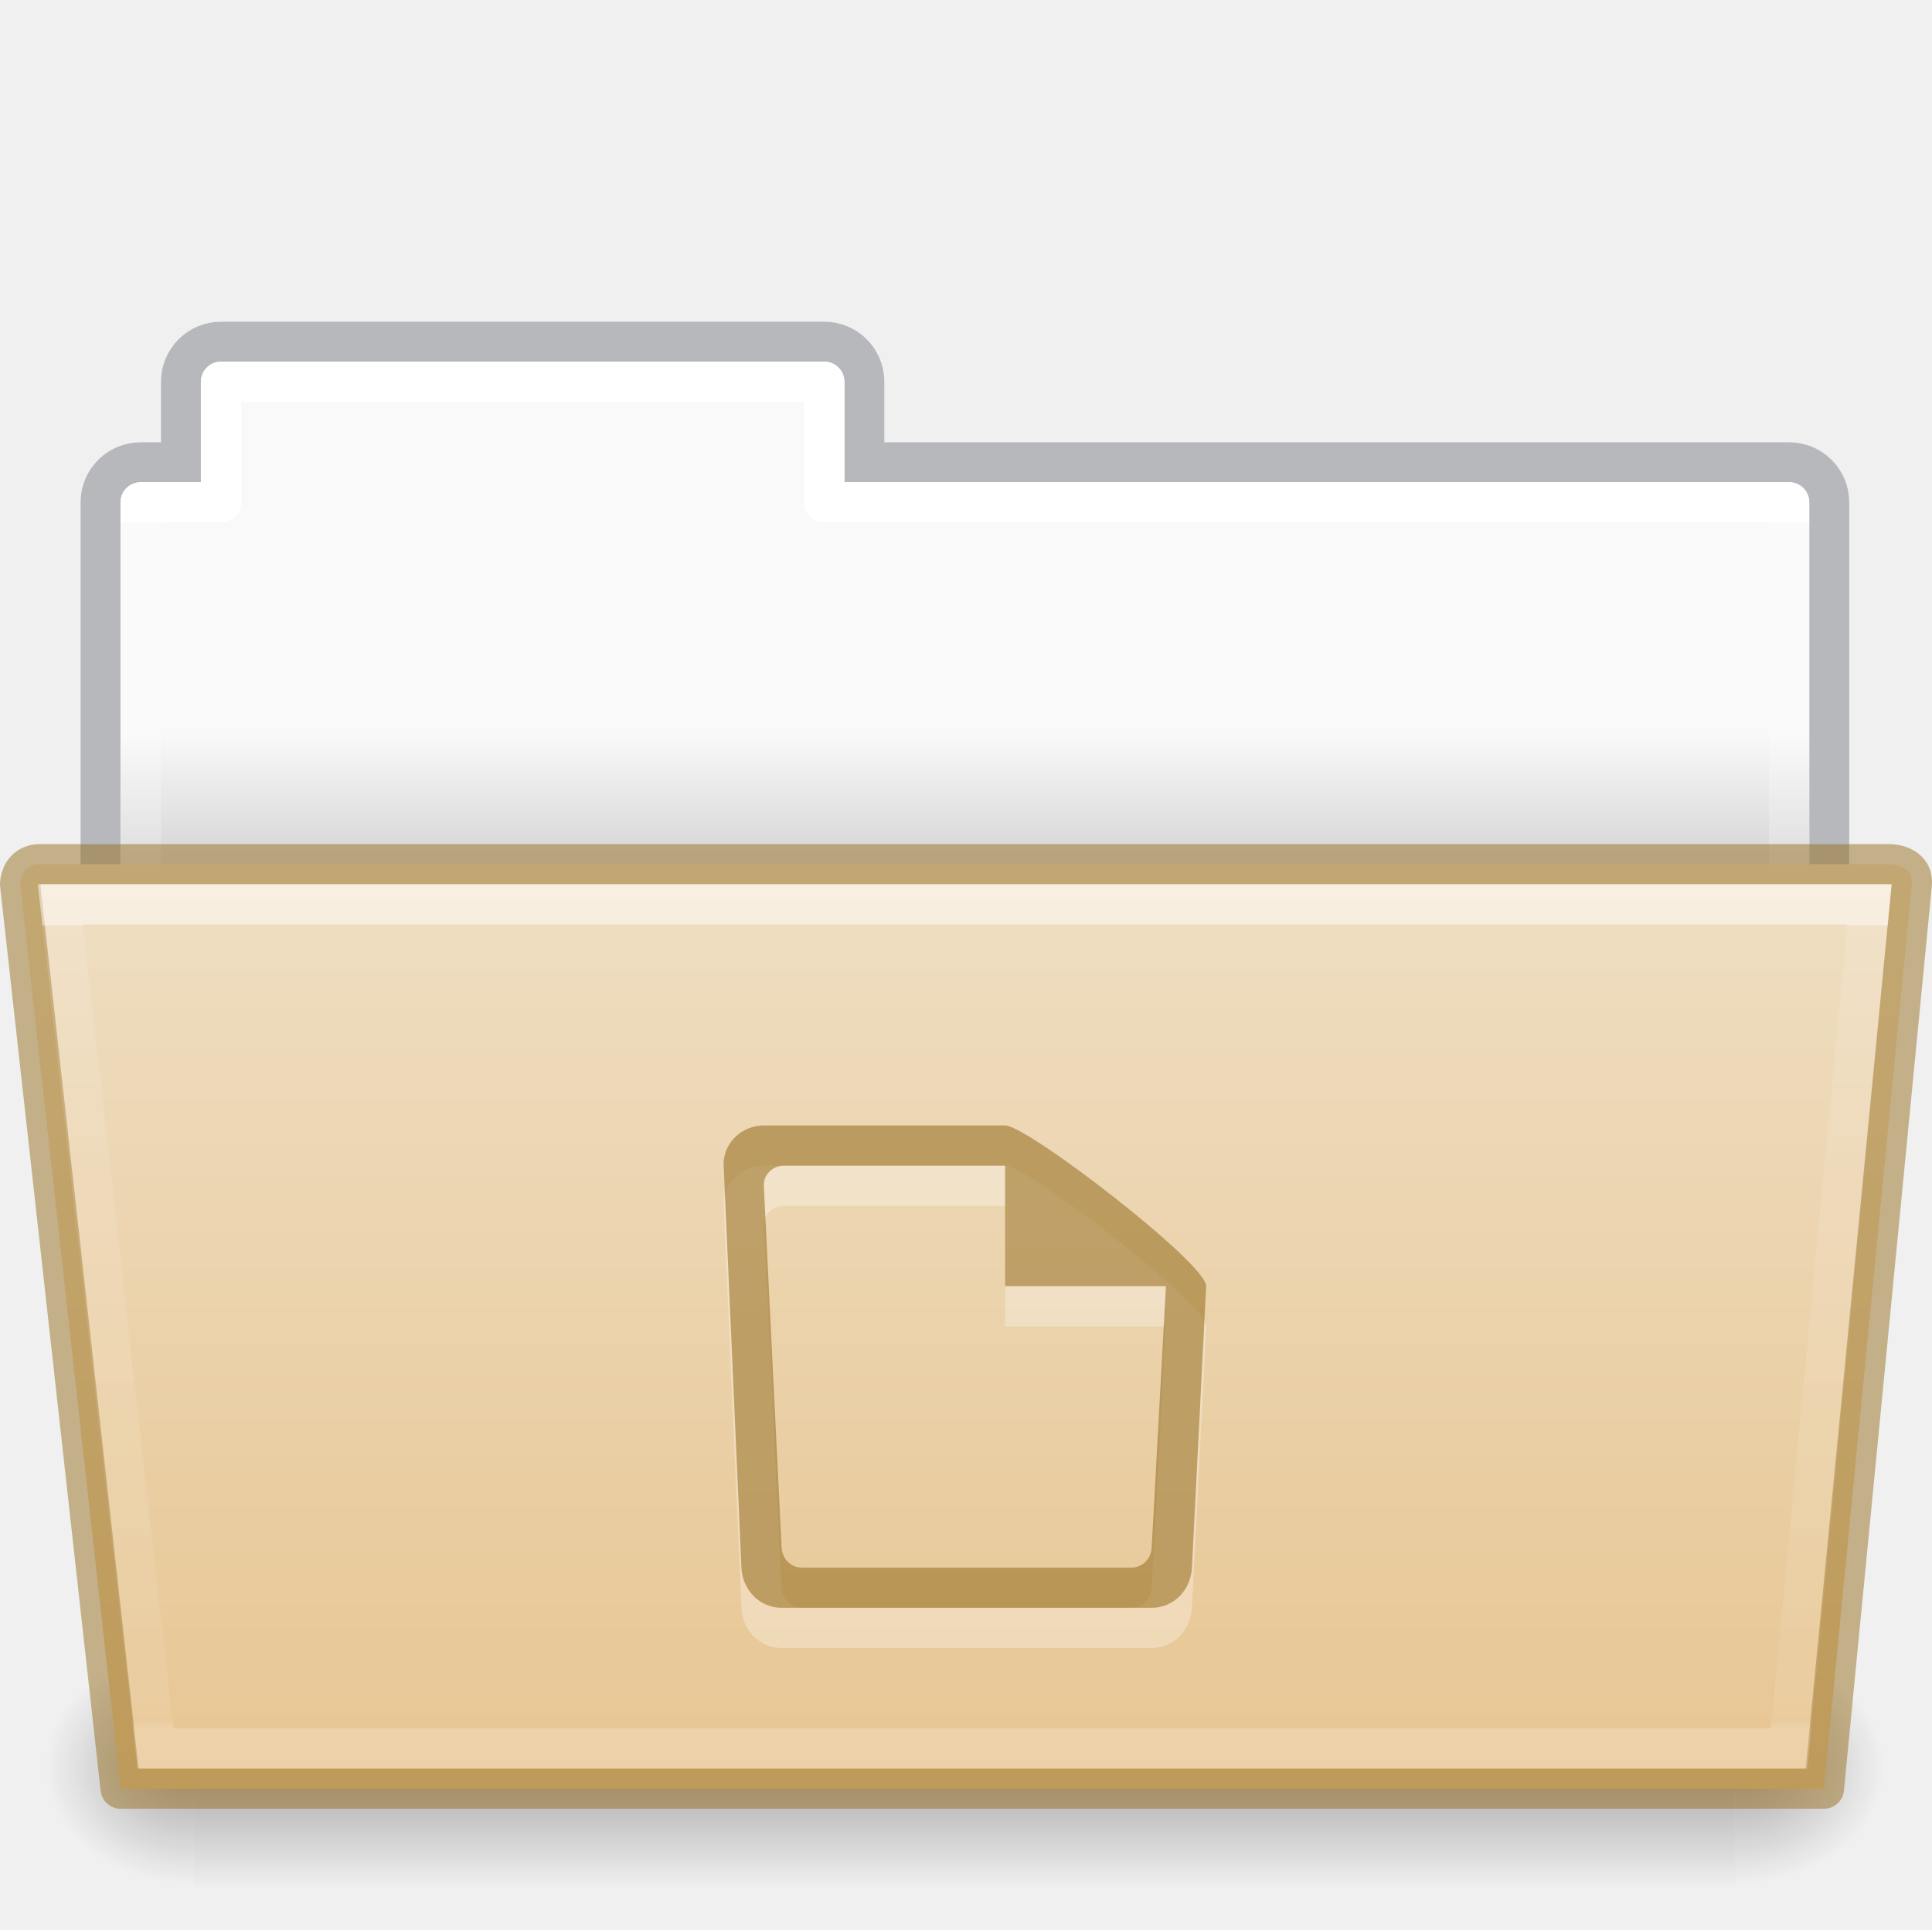
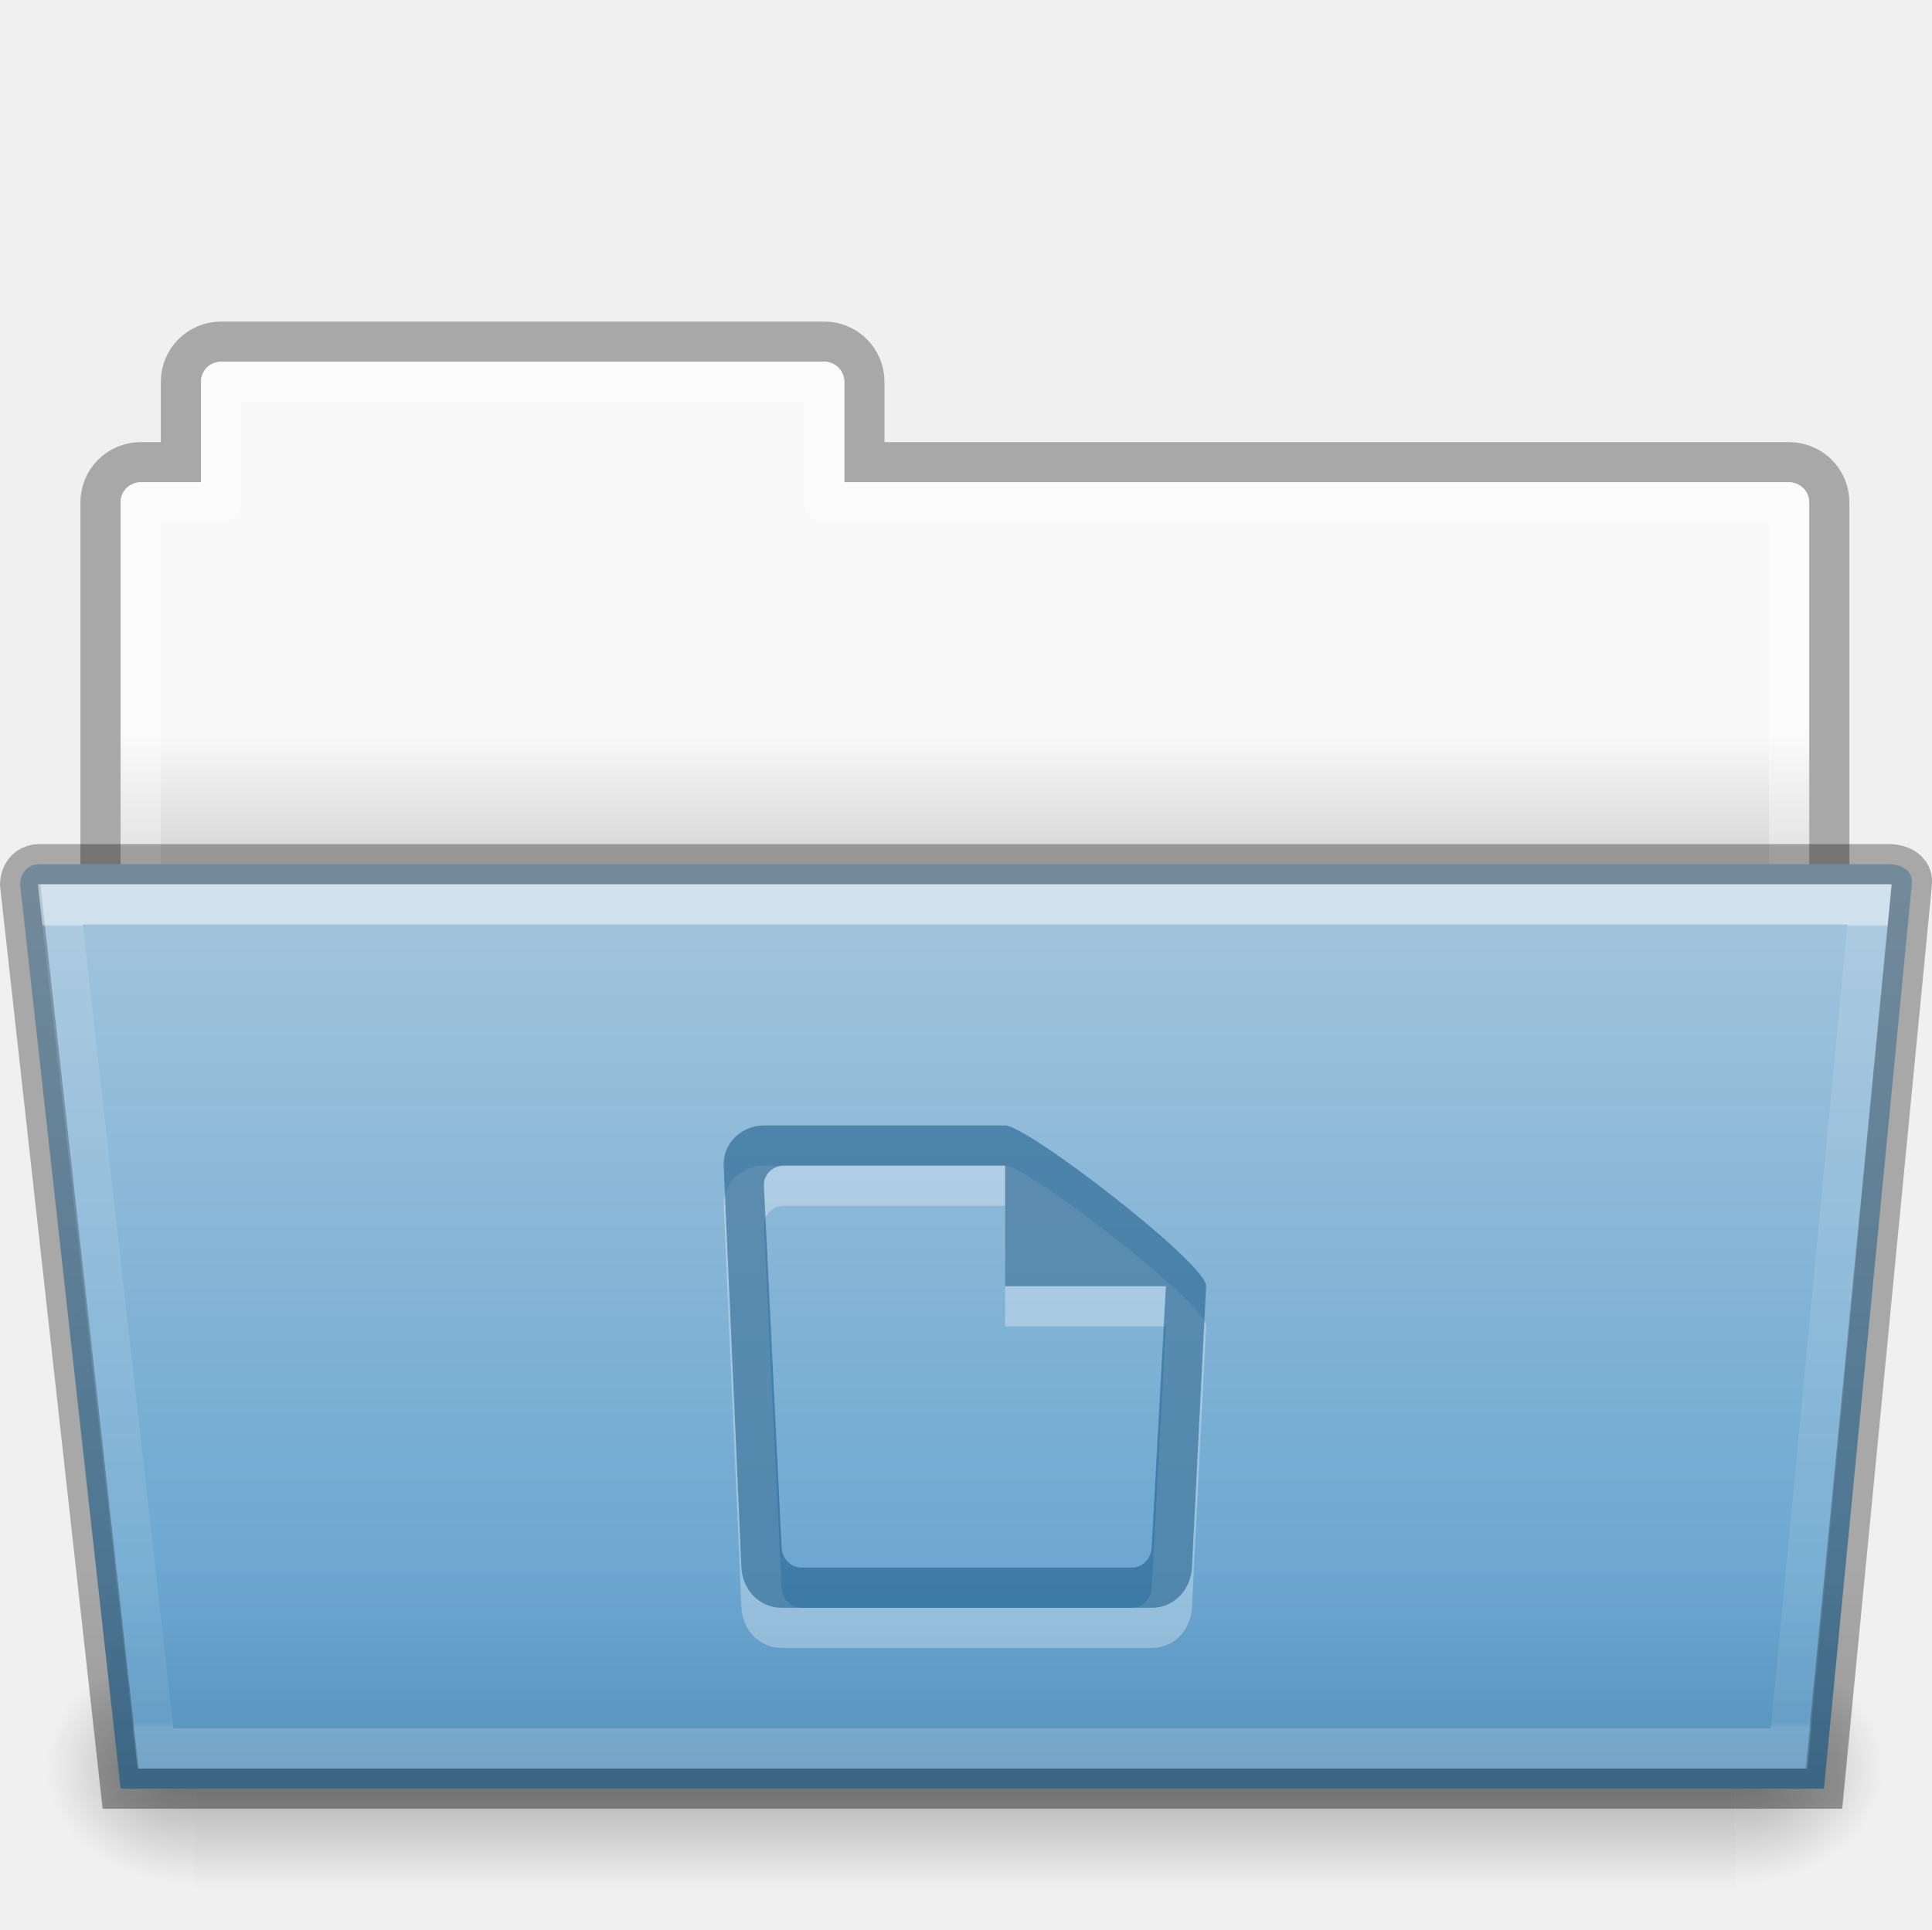
- <svg xmlns="http://www.w3.org/2000/svg" xmlns:xlink="http://www.w3.org/1999/xlink" width="48.055" viewBox="0 0 48.055 48" version="1.0" style="display:inline;enable-background:new" id="svg11300" height="48">
+ <svg xmlns="http://www.w3.org/2000/svg" xmlns:xlink="http://www.w3.org/1999/xlink" height="48" id="svg11300" style="display:inline;enable-background:new" version="1.0" viewBox="0 0 48.055 48" width="48.055">
  <defs id="defs3">
    <linearGradient id="linearGradient4712">
-       <stop style="stop-color:#000000;stop-opacity:1;" offset="0" id="stop4708" />
-       <stop style="stop-color:#000000;stop-opacity:0;" offset="1" id="stop4710" />
+       <stop id="stop4708" offset="0" style="stop-color:#000000;stop-opacity:1;" />
+       <stop id="stop4710" offset="1" style="stop-color:#000000;stop-opacity:0;" />
    </linearGradient>
    <linearGradient id="34542">
-       <stop style="stop-color:#ffffff;stop-opacity:1" offset="0" id="stop3456-4-9-38-1-8" />
-       <stop style="stop-color:#ffffff;stop-opacity:0.235" offset="0.003" id="stop3458-39-80-3-5-5" />
-       <stop style="stop-color:#ffffff;stop-opacity:0.157" offset="0.99" id="stop3460-7-0-2-4-2" />
-       <stop style="stop-color:#ffffff;stop-opacity:0.392" offset="1" id="stop3462-0-9-8-7-2" />
+       <stop id="stop3456-4-9-38-1-8" offset="0" style="stop-color:#ffffff;stop-opacity:1" />
+       <stop id="stop3458-39-80-3-5-5" offset="0.003" style="stop-color:#ffffff;stop-opacity:0.235" />
+       <stop id="stop3460-7-0-2-4-2" offset="0.99" style="stop-color:#ffffff;stop-opacity:0.157" />
+       <stop id="stop3462-0-9-8-7-2" offset="1" style="stop-color:#ffffff;stop-opacity:0.392" />
+     </linearGradient>
+     <linearGradient id="4632">
+       <stop id="stop4634-4-4-7-7-4" offset="0" style="stop-color:#b4cee1;stop-opacity:1" />
+       <stop id="stop4636-3-1-5-1-3" offset="1" style="stop-color:#5d9fcd;stop-opacity:1" />
    </linearGradient>
    <linearGradient id="50485">
-       <stop style="stop-color:#000000;stop-opacity:0" offset="0" id="stop2667-18" />
-       <stop style="stop-color:#000000;stop-opacity:1" offset="0.5" id="stop2669-9" />
-       <stop style="stop-color:#000000;stop-opacity:0" offset="1" id="stop2671-33" />
+       <stop id="stop2667-18" offset="0" style="stop-color:#000000;stop-opacity:0" />
+       <stop id="stop2669-9" offset="0.5" style="stop-color:#000000;stop-opacity:1" />
+       <stop id="stop2671-33" offset="1" style="stop-color:#000000;stop-opacity:0" />
    </linearGradient>
    <linearGradient id="46464">
-       <stop style="stop-color:#f9f9f9;stop-opacity:1" offset="0" id="stop4648-8-0-3-6" />
-       <stop style="stop-color:#d8d8d8;stop-opacity:1" offset="1" id="stop4650-1-7-3-4" />
+       <stop id="stop4648-8-0-3-6" offset="0" style="stop-color:#f9f9f9;stop-opacity:1" />
+       <stop id="stop4650-1-7-3-4" offset="1" style="stop-color:#d8d8d8;stop-opacity:1" />
    </linearGradient>
-     <linearGradient y2="21.216" y1="18.216" x2="63.412" x1="63.412" id="linearGradient1359" xlink:href="#46464" gradientUnits="userSpaceOnUse" gradientTransform="translate(-50.94079,-1e-5)" />
-     <linearGradient y2="609.505" y1="366.648" x2="302.857" x1="302.857" id="linearGradient1361" xlink:href="#50485" gradientUnits="userSpaceOnUse" gradientTransform="matrix(0.07938856,0,0,0.02470588,-4.69321,31.94163)" />
-     <radialGradient r="117.143" id="radialGradient1363" xlink:href="#linearGradient4712" gradientUnits="userSpaceOnUse" gradientTransform="matrix(0.03079083,0,0,0.02470588,24.61029,31.94163)" fy="486.648" fx="605.714" cy="486.648" cx="605.714" />
-     <radialGradient r="117.143" id="radialGradient1365" xlink:href="#linearGradient4712" gradientUnits="userSpaceOnUse" gradientTransform="matrix(-0.03079083,0,0,0.02470588,23.38989,31.94163)" fy="486.648" fx="605.714" cy="486.648" cx="605.714" />
-     <linearGradient y2="21.229" y1="-1.815" x2="27.335" x1="27.335" id="linearGradient1369" xlink:href="#34542" gradientUnits="userSpaceOnUse" gradientTransform="matrix(0.8918614,0,0,0.8679271,4.12081,24.57503)" />
-     <linearGradient id="linearGradient4632-0-6-4-4-4">
-       <stop id="stop4634-4-4-7-4" style="stop-color:#efdfc4;stop-opacity:1" offset="0" />
-       <stop id="stop4636-3-1-5-9" style="stop-color:#e7c591;stop-opacity:1" offset="1" />
+     <linearGradient id="61299">
+       <stop id="stop4661" offset="0" style="stop-color:#000000;stop-opacity:0.498" />
+       <stop id="stop4663" offset="1" style="stop-color:#000000;stop-opacity:0" />
    </linearGradient>
-     <linearGradient xlink:href="#linearGradient4632-0-6-4-4-4" id="linearGradient997-3" gradientUnits="userSpaceOnUse" gradientTransform="matrix(0.5041322,0,0,0.4933339,13.96645,-10.99923)" x1="45.429" y1="64.794" x2="45.429" y2="113.494" />
-     <linearGradient x1="21.37" y1="7.227" x2="21.37" y2="34.143" id="linearGradient12463" xlink:href="#linearGradient4507-0-4-7" gradientUnits="userSpaceOnUse" gradientTransform="matrix(0.8918903,0,0,1.058028,3.120662,5.3536)" />
-     <linearGradient id="linearGradient4507-0-4-7">
-       <stop id="stop4509-35-6-1" style="stop-color:#ffffff;stop-opacity:1" offset="0" />
-       <stop id="stop4511-46-3-8" style="stop-color:#ffffff;stop-opacity:0.235" offset="0" />
-       <stop id="stop4513-15-5-9" style="stop-color:#ffffff;stop-opacity:0.157" offset="0.99" />
-       <stop id="stop4515-1-1-8" style="stop-color:#ffffff;stop-opacity:0.392" offset="1" />
-     </linearGradient>
+     <linearGradient gradientTransform="translate(85.05914,159)" gradientUnits="userSpaceOnUse" xlink:href="#46464" id="linearGradient1693" x1="63.412" x2="63.412" y1="18.216" y2="21.216" />
+     <linearGradient gradientTransform="matrix(0.07938856,0,0,0.02470588,131.3067,190.9416)" gradientUnits="userSpaceOnUse" xlink:href="#50485" id="linearGradient1695" x1="302.857" x2="302.857" y1="366.648" y2="609.505" />
+     <radialGradient cx="605.714" cy="486.648" fx="605.714" fy="486.648" gradientTransform="matrix(0.03079083,0,0,0.02470588,160.6102,190.9416)" gradientUnits="userSpaceOnUse" xlink:href="#linearGradient4712" id="radialGradient1697" r="117.143" />
+     <radialGradient cx="605.714" cy="486.648" fx="605.714" fy="486.648" gradientTransform="matrix(-0.03079083,0,0,0.02470588,159.3898,190.9416)" gradientUnits="userSpaceOnUse" xlink:href="#linearGradient4712" id="radialGradient1699" r="117.143" />
+     <linearGradient gradientTransform="matrix(0.6444443,0,0,0.5413532,137.5334,179.4887)" gradientUnits="userSpaceOnUse" xlink:href="#4632" id="linearGradient1701" x1="34.862" x2="34.862" y1="-6.444" y2="43.431" />
+     <linearGradient gradientTransform="matrix(0.8918614,0,0,0.8679271,140.1207,183.575)" gradientUnits="userSpaceOnUse" xlink:href="#34542" id="linearGradient1703" x1="27.335" x2="27.335" y1="-1.815" y2="21.229" />
+     <linearGradient gradientTransform="translate(8,-64)" gradientUnits="userSpaceOnUse" xlink:href="#61299" id="linearGradient1705" x1="152" x2="152" y1="272" y2="262" />
  </defs>
-   <path d="m 5.5,8.5 c -0.554,0 -1,0.446 -1,1 v 2 h -1 c -0.554,0 -1,0.446 -1,1 v 12 h 43 v -12 c 0,-0.554 -0.446,-1 -1,-1 h -23 v -2 c 0,-0.554 -0.446,-1 -1,-1 z" id="rect4251-0-0-9-7-3-3" style="color:#000000;display:inline;overflow:visible;visibility:visible;opacity:0.5;fill:none;stroke:#7e8087;stroke-width:0.992;stroke-linecap:square;stroke-linejoin:miter;stroke-miterlimit:4;stroke-dasharray:none;stroke-dashoffset:0;stroke-opacity:1;marker:none;enable-background:accumulate;font-variant-east_asian:normal;vector-effect:none;fill-opacity:1" />
-   <path d="m 5.5,9 c -0.277,0 -0.5,0.223 -0.5,0.5 v 2.5 h -1.5 c -0.277,0 -0.5,0.223 -0.5,0.5 L 3,24 h 42 l 2e-5,-11.5 c 0,-0.277 -0.223,-0.5 -0.5,-0.5 h -23.5 v -2.5 c 0,-0.277 -0.223,-0.5 -0.5,-0.5 z" id="rect4251-4-8-2-72-8" style="color:#000000;display:inline;overflow:visible;visibility:visible;fill:url(#linearGradient1359);fill-opacity:1;fill-rule:nonzero;stroke:none;stroke-width:1;marker:none;enable-background:accumulate" />
-   <rect height="6" id="rect4173-6-1-6-8-3" style="display:inline;overflow:visible;visibility:visible;opacity:0.3;fill:url(#linearGradient1361);fill-opacity:1;fill-rule:nonzero;stroke:none;stroke-width:1;marker:none" width="38.333" x="4.833" y="41" />
-   <path d="m 43.167,41 c 0,0 0,6 0,6 1.586,0.011 3.833,-1.344 3.833,-3 0,-1.656 -1.77,-2.999 -3.833,-2.999 z" id="path5058-7-5-8-1-4" style="display:inline;overflow:visible;visibility:visible;opacity:0.3;fill:url(#radialGradient1363);fill-opacity:1;fill-rule:nonzero;stroke:none;stroke-width:1;marker:none" />
-   <path d="m 4.833,41 c 0,0 0,6 0,6 -1.586,0.011 -3.833,-1.344 -3.833,-3 0,-1.656 1.77,-2.999 3.833,-2.999 z" id="path5018-8-7-1-0-4" style="display:inline;overflow:visible;visibility:visible;opacity:0.3;fill:url(#radialGradient1365);fill-opacity:1;fill-rule:nonzero;stroke:none;stroke-width:1;marker:none" />
-   <path style="color:#000000;display:inline;overflow:visible;visibility:visible;fill:none;stroke:url(#linearGradient12463);stroke-width:1;stroke-linecap:round;stroke-linejoin:round;stroke-miterlimit:4;stroke-dasharray:none;stroke-dashoffset:0;stroke-opacity:1;marker:none;enable-background:accumulate" id="rect4251-9-21-7" d="m 5.5,9.5 v 3 h -2 v 11 H 44.5 v -11 h -24 v -3 z" />
-   <path d="m 0.5,22 2.5,22.5 H 45.367 L 47.553,22 C 47.602,21.5 47,21.5 47,21.5 h -46 c -0.5,0 -0.5,0.5 -0.5,0.5 z" id="path3983" style="color:#000000;display:inline;overflow:visible;visibility:visible;fill:url(#linearGradient997-3);fill-opacity:1;fill-rule:nonzero;stroke:#987124;stroke-width:1;stroke-miterlimit:4;stroke-dasharray:none;stroke-opacity:0.498;marker:none;enable-background:accumulate;font-variant-east_asian:normal;opacity:1;vector-effect:none;stroke-linecap:butt;stroke-linejoin:round;stroke-dashoffset:0" />
-   <path d="m 1.5,22.5 2.367,21 h 40.633 l 2,-21 z" id="path3985" style="color:#000000;display:inline;overflow:visible;visibility:visible;opacity:0.5;fill:none;stroke:url(#linearGradient1369);stroke-width:1;stroke-linecap:round;stroke-linejoin:miter;stroke-miterlimit:4;stroke-dasharray:none;stroke-dashoffset:0;stroke-opacity:1;marker:none;enable-background:accumulate" />
-   <path style="color:#000000;display:inline;overflow:visible;visibility:visible;opacity:0.3;fill:#ffffff;fill-opacity:1;fill-rule:nonzero;stroke:none;stroke-width:1.7;marker:none;enable-background:accumulate" id="path7557" d="m 19,29 c -0.554,0 -1.024,0.447 -1,1 l 0.442,10 c 0.025,0.553 0.446,1 1,1 h 9.205 c 0.554,0 0.972,-0.447 1,-1 l 0.354,-7 c 0.028,-0.553 -4.446,-4 -5,-4 z m 0.5,1 h 5.5 v 3 h 4 l -0.354,6.5 c -0.015,0.277 -0.223,0.5 -0.5,0.5 h -8.205 c -0.277,0 -0.486,-0.223 -0.5,-0.5 l -0.442,-9 c -0.014,-0.277 0.223,-0.5 0.5,-0.5 z" />
-   <path style="color:#000000;display:inline;overflow:visible;visibility:visible;opacity:0.6;fill:#987124;fill-opacity:0.971;fill-rule:nonzero;stroke:none;stroke-width:1;marker:none;enable-background:accumulate;font-variant-east_asian:normal;vector-effect:none;stroke-linecap:butt;stroke-linejoin:miter;stroke-miterlimit:4;stroke-dasharray:none;stroke-dashoffset:0;stroke-opacity:0.498" id="rect21401-5" d="m 19,28 c -0.554,0 -1.024,0.447 -1,1 l 0.442,10 c 0.025,0.553 0.446,1 1,1 h 9.205 c 0.554,0 0.972,-0.447 1,-1 l 0.354,-7 c 0.028,-0.553 -4.446,-4 -5,-4 z m 0.5,1 h 5.5 v 3 h 4 l -0.354,6.5 c -0.015,0.277 -0.223,0.5 -0.5,0.5 h -8.205 c -0.277,0 -0.486,-0.223 -0.5,-0.5 l -0.442,-9 c -0.014,-0.277 0.223,-0.5 0.5,-0.5 z" />
+   <g id="g153" transform="translate(-495.9999,-159)">
+     <g id="g7834">
+       <g id="use5457" transform="translate(360)">
+         <path d="m 141.5,167.5 c -0.554,0 -1,0.446 -1,1 v 2 h -1 c -0.554,0 -1,0.446 -1,1 v 12 h 43 v -12 c 0,-0.554 -0.446,-1 -1,-1 h -23 v -2 c 0,-0.554 -0.446,-1 -1,-1 z" id="path1673" style="color:#000000;display:inline;overflow:visible;visibility:visible;opacity:0.3;fill:none;stroke:#000000;stroke-width:1;stroke-linecap:butt;stroke-linejoin:miter;stroke-miterlimit:4;stroke-dasharray:none;stroke-dashoffset:0;stroke-opacity:1;marker:none;enable-background:accumulate" />
+         <path d="m 141.5,168 c -0.277,0 -0.5,0.223 -0.5,0.5 v 2.5 h -1.5 c -0.277,0 -0.5,0.223 -0.5,0.5 L 139,183 h 42 l 2e-5,-11.5 c 0,-0.277 -0.223,-0.5 -0.5,-0.5 h -23.5 v -2.5 c 0,-0.277 -0.223,-0.5 -0.5,-0.5 z" id="path1675" style="color:#000000;display:inline;overflow:visible;visibility:visible;fill:url(#linearGradient1693);fill-opacity:1;fill-rule:nonzero;stroke:none;stroke-width:1;marker:none;enable-background:accumulate" />
+         <path d="m 141.5,168.5 v 3 h -2 v 11 h 41 v -11 h -24 v -3 z" id="path1677" style="color:#000000;display:inline;overflow:visible;visibility:visible;opacity:0.3;fill:none;stroke:#ffffff;stroke-width:1;stroke-linecap:round;stroke-linejoin:round;stroke-miterlimit:4;stroke-dasharray:none;stroke-dashoffset:0;stroke-opacity:1;marker:none;enable-background:accumulate" />
+         <rect height="6" id="rect1679" style="display:inline;overflow:visible;visibility:visible;opacity:0.3;fill:url(#linearGradient1695);fill-opacity:1;fill-rule:nonzero;stroke:none;stroke-width:1;marker:none" width="38.333" x="140.833" y="200" />
+         <path d="m 179.167,200 c 0,0 0,6 0,6 1.586,0.011 3.833,-1.344 3.833,-3 0,-1.656 -1.77,-2.999 -3.833,-2.999 z" id="path1681" style="display:inline;overflow:visible;visibility:visible;opacity:0.3;fill:url(#radialGradient1697);fill-opacity:1;fill-rule:nonzero;stroke:none;stroke-width:1;marker:none" />
+         <path d="m 140.833,200 c 0,0 0,6 0,6 -1.586,0.011 -3.833,-1.344 -3.833,-3 0,-1.656 1.77,-2.999 3.833,-2.999 z" id="path1683" style="display:inline;overflow:visible;visibility:visible;opacity:0.3;fill:url(#radialGradient1699);fill-opacity:1;fill-rule:nonzero;stroke:none;stroke-width:1;marker:none" />
+         <path d="m 136.5,181 2.5,22.5 h 42.367 l 2.186,-22.5 C 183.602,180.5 183,180.5 183,180.5 h -46 c -0.5,0 -0.5,0.5 -0.5,0.5 z" id="path1685" style="color:#000000;display:inline;overflow:visible;visibility:visible;fill:url(#linearGradient1701);fill-opacity:1;fill-rule:nonzero;stroke:#000000;stroke-width:1;stroke-miterlimit:4;stroke-dasharray:none;stroke-opacity:0.302;marker:none;enable-background:accumulate" />
+         <path d="m 137.5,181.5 2.367,21 H 180.5 l 2,-21 z" id="path1687" style="color:#000000;display:inline;overflow:visible;visibility:visible;opacity:0.5;fill:none;stroke:url(#linearGradient1703);stroke-width:1;stroke-linecap:round;stroke-linejoin:miter;stroke-miterlimit:4;stroke-dasharray:none;stroke-dashoffset:0;stroke-opacity:1;marker:none;enable-background:accumulate" />
+         <path d="m 137,180 c -0.417,0 -0.763,0.283 -0.885,0.527 C 135.993,180.772 136,181 136,181 v 0.027 l 0.004,0.027 2.549,22.945 h 43.268 l 2.23,-22.951 c 0.022,-0.224 -0.036,-0.459 -0.154,-0.627 -0.118,-0.168 -0.272,-0.262 -0.402,-0.318 C 183.234,179.991 183,180 183,180 Z" id="path1689" style="color:#000000;font-style:normal;font-variant:normal;font-weight:normal;font-stretch:normal;font-size:medium;line-height:normal;font-family:sans-serif;font-variant-ligatures:normal;font-variant-position:normal;font-variant-caps:normal;font-variant-numeric:normal;font-variant-alternates:normal;font-feature-settings:normal;text-indent:0;text-align:start;text-decoration:none;text-decoration-line:none;text-decoration-style:solid;text-decoration-color:#000000;letter-spacing:normal;word-spacing:normal;text-transform:none;writing-mode:lr-tb;direction:ltr;text-orientation:mixed;dominant-baseline:auto;baseline-shift:baseline;text-anchor:start;white-space:normal;shape-padding:0;clip-rule:nonzero;display:inline;overflow:visible;visibility:visible;opacity:0.3;isolation:auto;mix-blend-mode:normal;color-interpolation:sRGB;color-interpolation-filters:linearRGB;solid-color:#000000;solid-opacity:1;vector-effect:none;fill:url(#linearGradient1705);fill-opacity:1;fill-rule:nonzero;stroke:none;stroke-width:1;stroke-linecap:butt;stroke-linejoin:miter;stroke-miterlimit:4;stroke-dasharray:none;stroke-dashoffset:0;stroke-opacity:1;marker:none;color-rendering:auto;image-rendering:auto;shape-rendering:auto;text-rendering:auto;enable-background:accumulate" />
+       </g>
+       <path d="m 515,188 c -0.554,0 -1.024,0.447 -1,1 l 0.442,10 c 0.025,0.553 0.446,1 1,1 h 9.205 c 0.554,0 0.972,-0.447 1,-1 L 526,192 c 0.028,-0.553 -4.446,-4 -5,-4 z m 0.5,1 h 5.5 v 3 h 4 l -0.354,6.5 c -0.015,0.277 -0.223,0.5 -0.5,0.5 h -8.205 c -0.277,0 -0.486,-0.223 -0.5,-0.5 L 515,189.5 c -0.014,-0.277 0.223,-0.5 0.5,-0.5 z" id="path7557" style="color:#000000;display:inline;overflow:visible;visibility:visible;opacity:0.3;fill:#ffffff;fill-opacity:1;fill-rule:nonzero;stroke:none;stroke-width:1.7;marker:none;enable-background:accumulate" />
+       <path d="m 515,187 c -0.554,0 -1.024,0.447 -1,1 l 0.442,10 c 0.025,0.553 0.446,1 1,1 h 9.205 c 0.554,0 0.972,-0.447 1,-1 L 526,191 c 0.028,-0.553 -4.446,-4 -5,-4 z m 0.5,1 h 5.5 v 3 h 4 l -0.354,6.5 c -0.015,0.277 -0.223,0.5 -0.5,0.5 h -8.205 c -0.277,0 -0.486,-0.223 -0.5,-0.5 L 515,188.5 c -0.014,-0.277 0.223,-0.5 0.5,-0.5 z" id="rect21401-5" style="color:#000000;display:inline;overflow:visible;visibility:visible;opacity:0.55;fill:#175785;fill-opacity:1;fill-rule:nonzero;stroke:none;stroke-width:1.7;marker:none;enable-background:accumulate" />
+     </g>
+   </g>
</svg>
